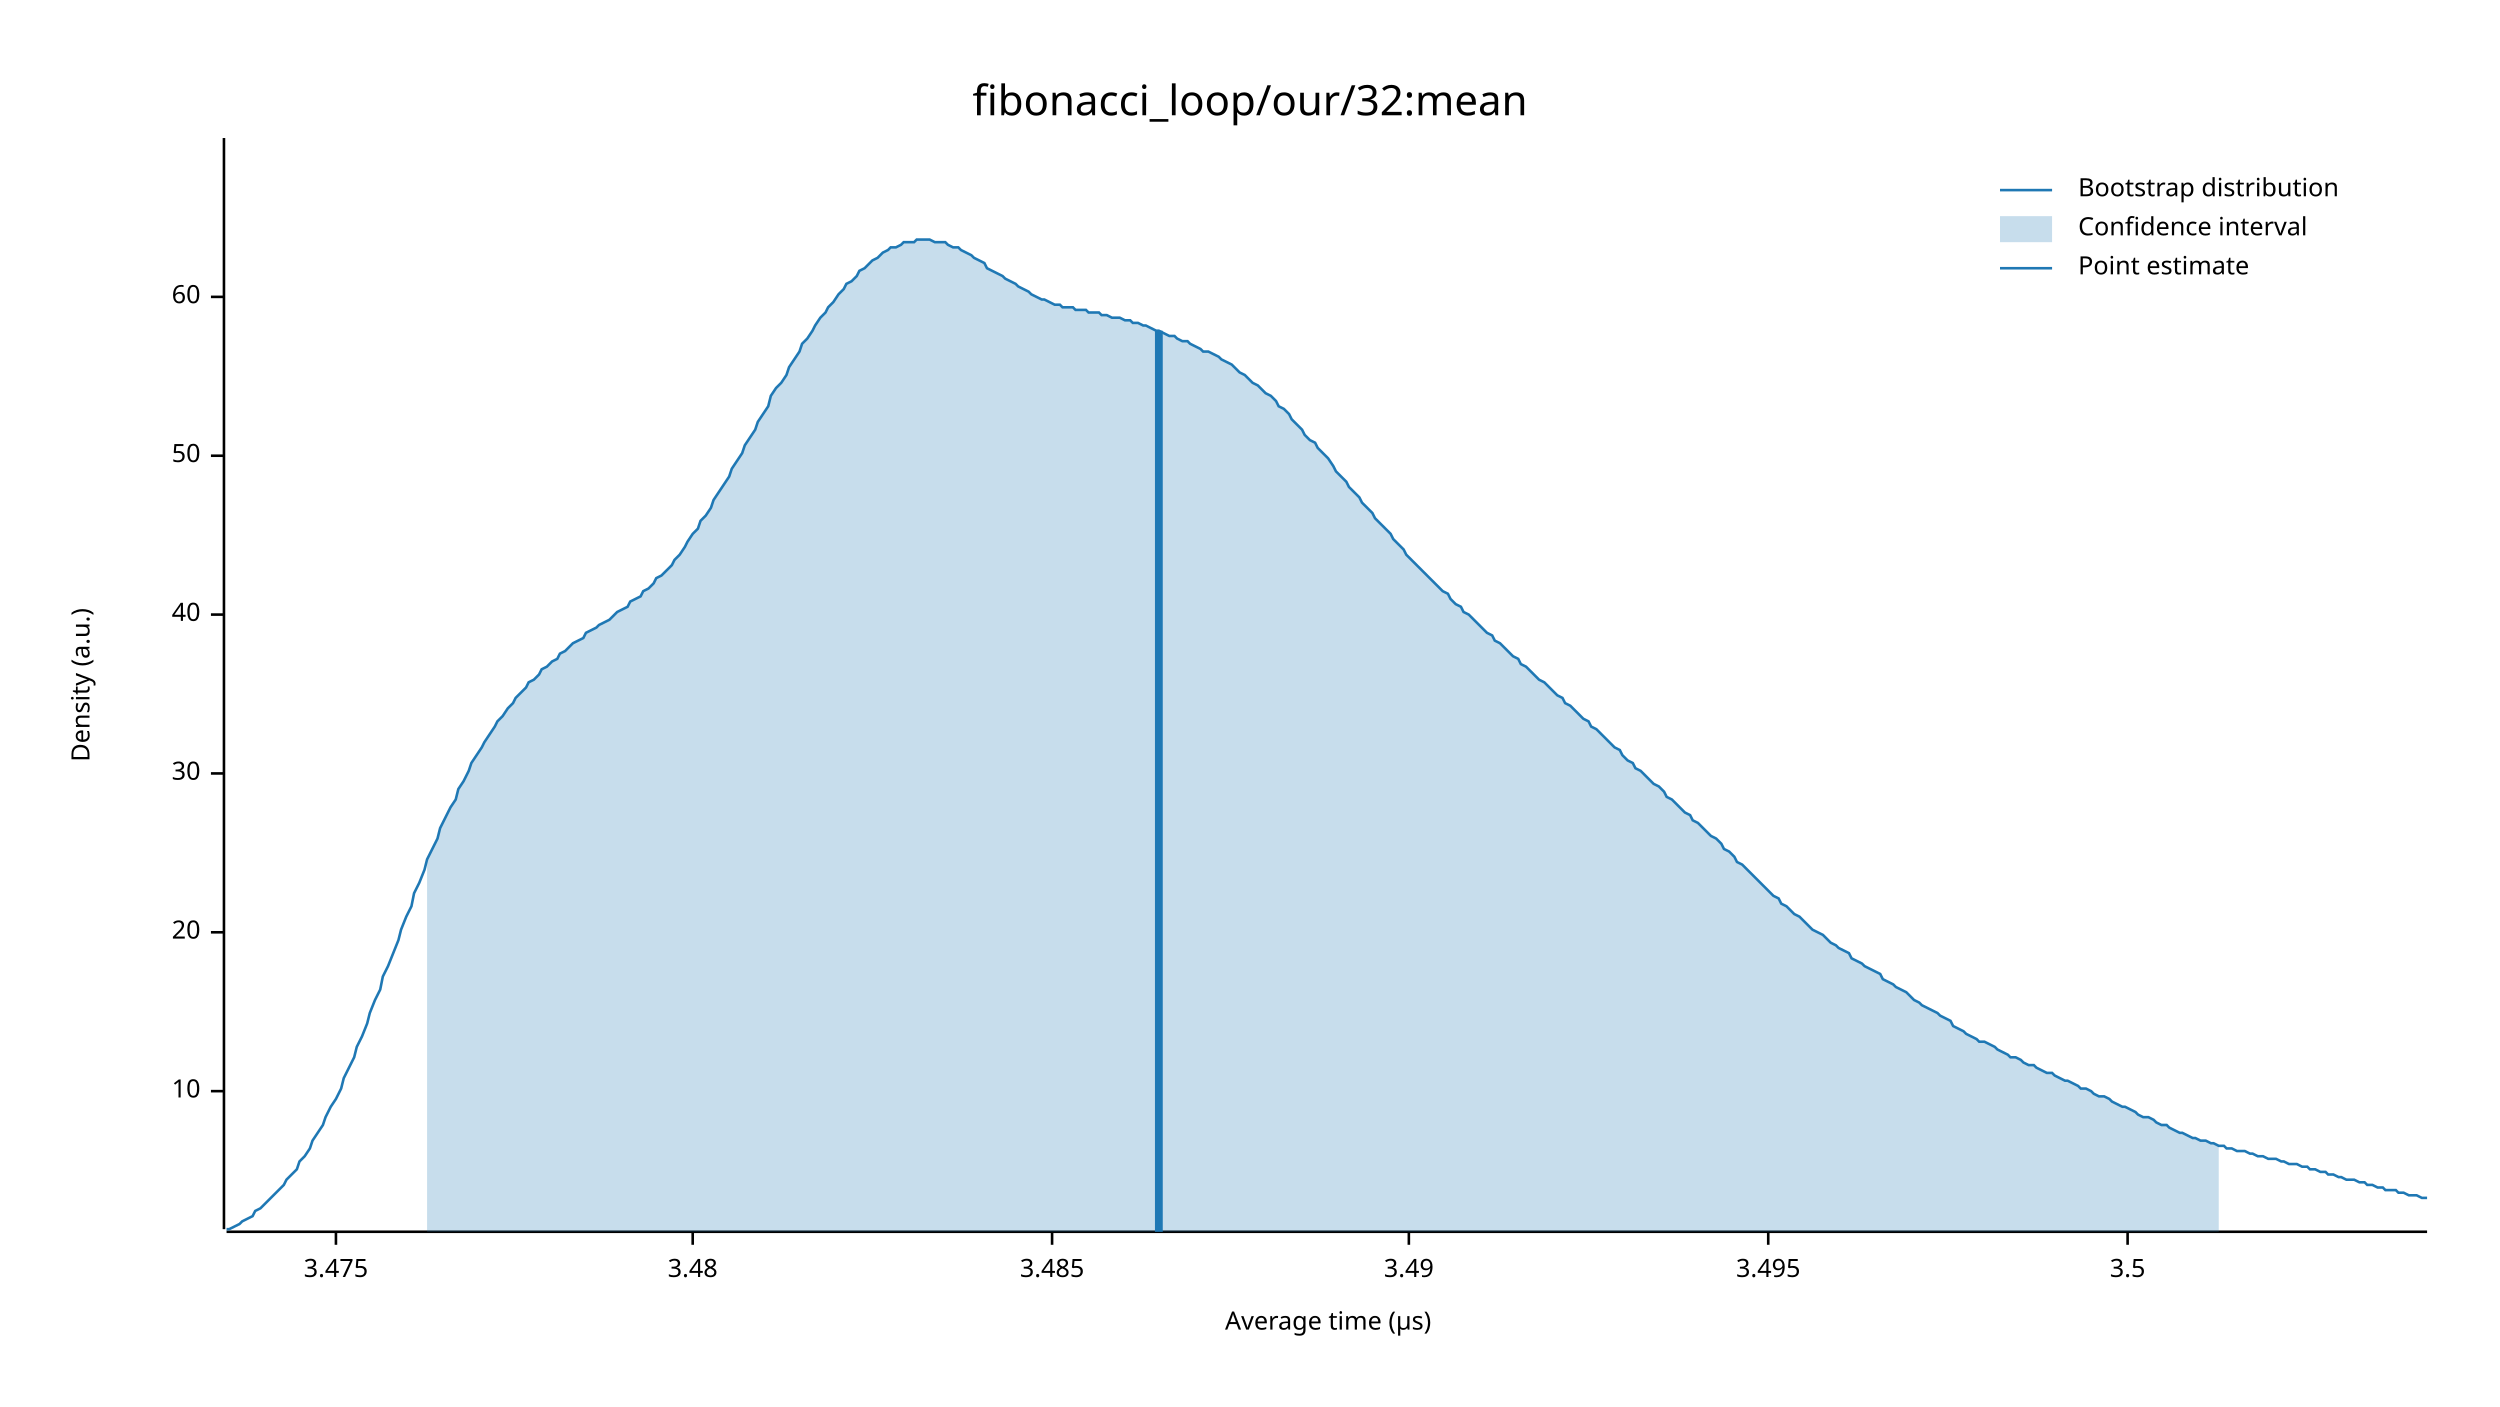
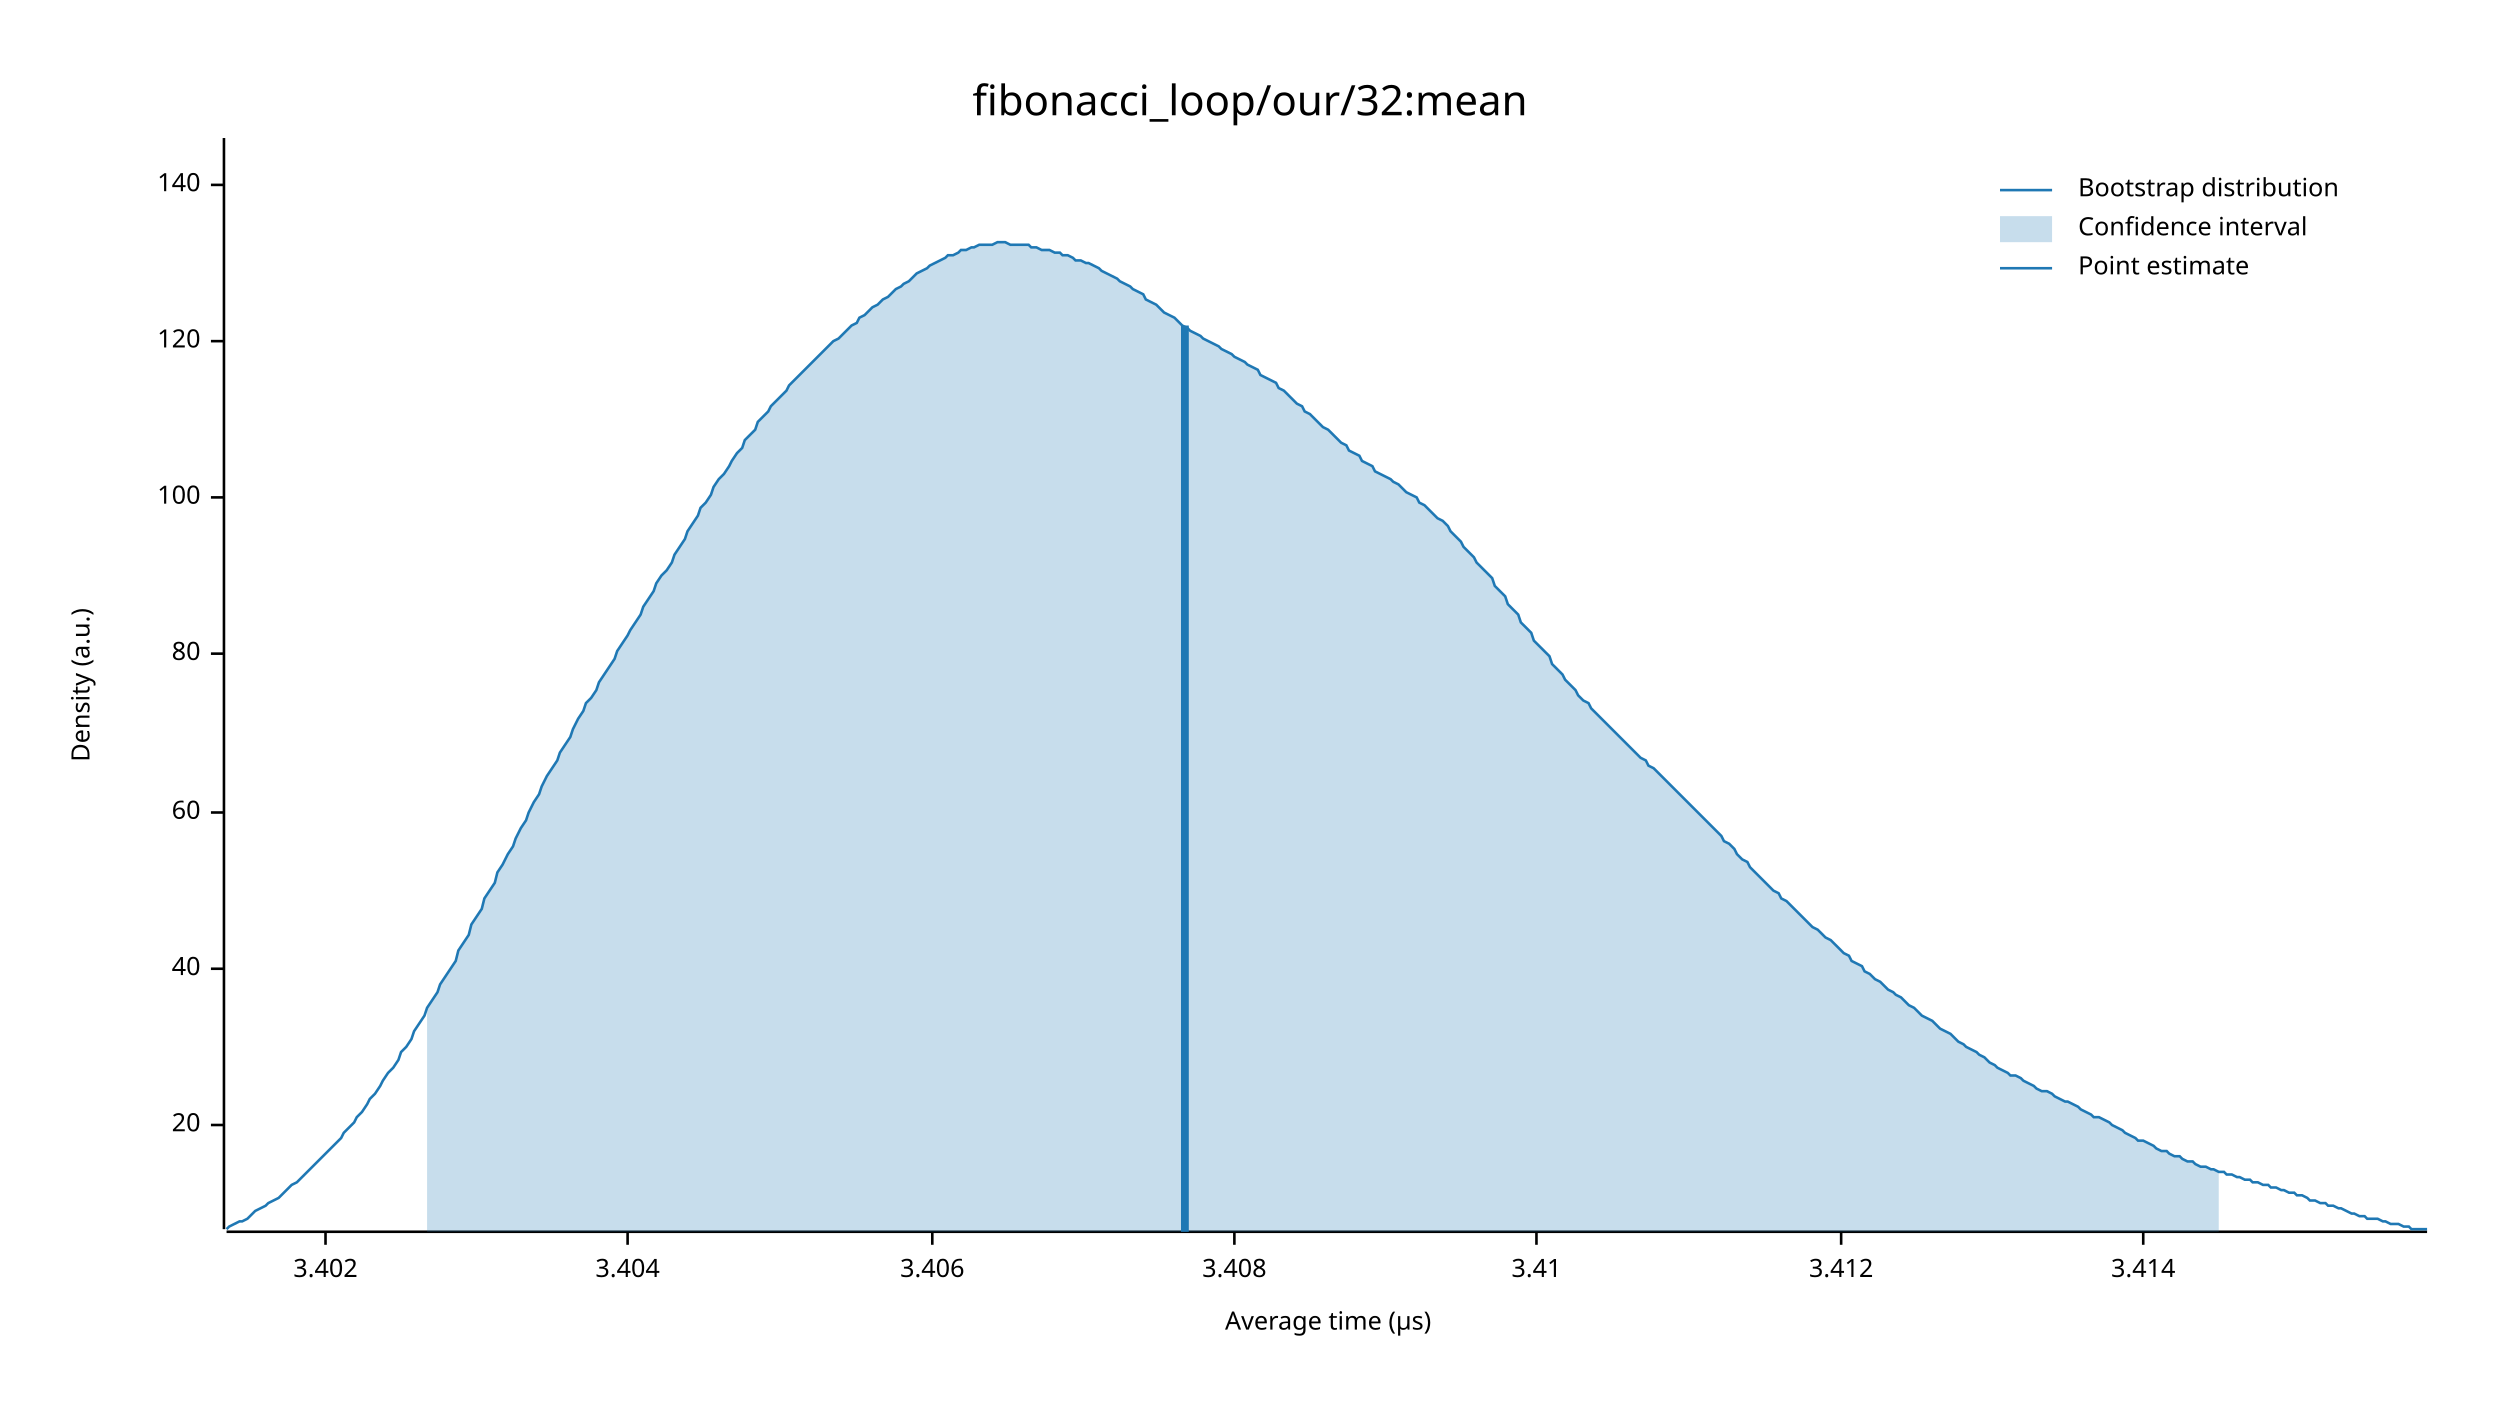
<svg xmlns="http://www.w3.org/2000/svg" width="960" height="540" viewBox="0 0 960 540">
  <text x="480" y="32" dy="0.76em" text-anchor="middle" font-family="sans-serif" font-size="16.129" opacity="1" fill="#000000">
fibonacci_loop/our/32:mean
</text>
  <text x="27" y="263" dy="0.76em" text-anchor="middle" font-family="sans-serif" font-size="9.677" opacity="1" fill="#000000" transform="rotate(270, 27, 263)">
Density (a.u.)
</text>
  <text x="510" y="513" dy="-0.5ex" text-anchor="middle" font-family="sans-serif" font-size="9.677" opacity="1" fill="#000000">
Average time (µs)
</text>
  <polyline fill="none" opacity="1" stroke="#000000" stroke-width="1" points="86,53 86,472 " />
-   <text x="77" y="419" dy="0.5ex" text-anchor="end" font-family="sans-serif" font-size="9.677" opacity="1" fill="#000000">
- 10
- </text>
-   <polyline fill="none" opacity="1" stroke="#000000" stroke-width="1" points="81,419 86,419 " />
-   <text x="77" y="358" dy="0.5ex" text-anchor="end" font-family="sans-serif" font-size="9.677" opacity="1" fill="#000000">
+   <text x="77" y="432" dy="0.5ex" text-anchor="end" font-family="sans-serif" font-size="9.677" opacity="1" fill="#000000">
20
</text>
-   <polyline fill="none" opacity="1" stroke="#000000" stroke-width="1" points="81,358 86,358 " />
-   <text x="77" y="297" dy="0.5ex" text-anchor="end" font-family="sans-serif" font-size="9.677" opacity="1" fill="#000000">
- 30
- </text>
-   <polyline fill="none" opacity="1" stroke="#000000" stroke-width="1" points="81,297 86,297 " />
-   <text x="77" y="236" dy="0.5ex" text-anchor="end" font-family="sans-serif" font-size="9.677" opacity="1" fill="#000000">
+   <polyline fill="none" opacity="1" stroke="#000000" stroke-width="1" points="81,432 86,432 " />
+   <text x="77" y="372" dy="0.5ex" text-anchor="end" font-family="sans-serif" font-size="9.677" opacity="1" fill="#000000">
40
</text>
-   <polyline fill="none" opacity="1" stroke="#000000" stroke-width="1" points="81,236 86,236 " />
-   <text x="77" y="175" dy="0.5ex" text-anchor="end" font-family="sans-serif" font-size="9.677" opacity="1" fill="#000000">
- 50
- </text>
-   <polyline fill="none" opacity="1" stroke="#000000" stroke-width="1" points="81,175 86,175 " />
-   <text x="77" y="114" dy="0.5ex" text-anchor="end" font-family="sans-serif" font-size="9.677" opacity="1" fill="#000000">
+   <polyline fill="none" opacity="1" stroke="#000000" stroke-width="1" points="81,372 86,372 " />
+   <text x="77" y="312" dy="0.5ex" text-anchor="end" font-family="sans-serif" font-size="9.677" opacity="1" fill="#000000">
60
</text>
-   <polyline fill="none" opacity="1" stroke="#000000" stroke-width="1" points="81,114 86,114 " />
+   <polyline fill="none" opacity="1" stroke="#000000" stroke-width="1" points="81,312 86,312 " />
+   <text x="77" y="251" dy="0.5ex" text-anchor="end" font-family="sans-serif" font-size="9.677" opacity="1" fill="#000000">
+ 80
+ </text>
+   <polyline fill="none" opacity="1" stroke="#000000" stroke-width="1" points="81,251 86,251 " />
+   <text x="77" y="191" dy="0.5ex" text-anchor="end" font-family="sans-serif" font-size="9.677" opacity="1" fill="#000000">
+ 100
+ </text>
+   <polyline fill="none" opacity="1" stroke="#000000" stroke-width="1" points="81,191 86,191 " />
+   <text x="77" y="131" dy="0.5ex" text-anchor="end" font-family="sans-serif" font-size="9.677" opacity="1" fill="#000000">
+ 120
+ </text>
+   <polyline fill="none" opacity="1" stroke="#000000" stroke-width="1" points="81,131 86,131 " />
+   <text x="77" y="71" dy="0.5ex" text-anchor="end" font-family="sans-serif" font-size="9.677" opacity="1" fill="#000000">
+ 140
+ </text>
+   <polyline fill="none" opacity="1" stroke="#000000" stroke-width="1" points="81,71 86,71 " />
  <polyline fill="none" opacity="1" stroke="#000000" stroke-width="1" points="87,473 932,473 " />
-   <text x="129" y="483" dy="0.76em" text-anchor="middle" font-family="sans-serif" font-size="9.677" opacity="1" fill="#000000">
- 3.475
+   <text x="125" y="483" dy="0.76em" text-anchor="middle" font-family="sans-serif" font-size="9.677" opacity="1" fill="#000000">
+ 3.402
</text>
-   <polyline fill="none" opacity="1" stroke="#000000" stroke-width="1" points="129,473 129,478 " />
-   <text x="266" y="483" dy="0.76em" text-anchor="middle" font-family="sans-serif" font-size="9.677" opacity="1" fill="#000000">
- 3.48
+   <polyline fill="none" opacity="1" stroke="#000000" stroke-width="1" points="125,473 125,478 " />
+   <text x="241" y="483" dy="0.76em" text-anchor="middle" font-family="sans-serif" font-size="9.677" opacity="1" fill="#000000">
+ 3.404
</text>
-   <polyline fill="none" opacity="1" stroke="#000000" stroke-width="1" points="266,473 266,478 " />
-   <text x="404" y="483" dy="0.76em" text-anchor="middle" font-family="sans-serif" font-size="9.677" opacity="1" fill="#000000">
- 3.485
+   <polyline fill="none" opacity="1" stroke="#000000" stroke-width="1" points="241,473 241,478 " />
+   <text x="358" y="483" dy="0.76em" text-anchor="middle" font-family="sans-serif" font-size="9.677" opacity="1" fill="#000000">
+ 3.406
</text>
-   <polyline fill="none" opacity="1" stroke="#000000" stroke-width="1" points="404,473 404,478 " />
-   <text x="541" y="483" dy="0.76em" text-anchor="middle" font-family="sans-serif" font-size="9.677" opacity="1" fill="#000000">
- 3.49
+   <polyline fill="none" opacity="1" stroke="#000000" stroke-width="1" points="358,473 358,478 " />
+   <text x="474" y="483" dy="0.76em" text-anchor="middle" font-family="sans-serif" font-size="9.677" opacity="1" fill="#000000">
+ 3.408
</text>
-   <polyline fill="none" opacity="1" stroke="#000000" stroke-width="1" points="541,473 541,478 " />
-   <text x="679" y="483" dy="0.76em" text-anchor="middle" font-family="sans-serif" font-size="9.677" opacity="1" fill="#000000">
- 3.495
+   <polyline fill="none" opacity="1" stroke="#000000" stroke-width="1" points="474,473 474,478 " />
+   <text x="590" y="483" dy="0.76em" text-anchor="middle" font-family="sans-serif" font-size="9.677" opacity="1" fill="#000000">
+ 3.41
</text>
-   <polyline fill="none" opacity="1" stroke="#000000" stroke-width="1" points="679,473 679,478 " />
-   <text x="817" y="483" dy="0.76em" text-anchor="middle" font-family="sans-serif" font-size="9.677" opacity="1" fill="#000000">
- 3.5
+   <polyline fill="none" opacity="1" stroke="#000000" stroke-width="1" points="590,473 590,478 " />
+   <text x="707" y="483" dy="0.76em" text-anchor="middle" font-family="sans-serif" font-size="9.677" opacity="1" fill="#000000">
+ 3.412
</text>
-   <polyline fill="none" opacity="1" stroke="#000000" stroke-width="1" points="817,473 817,478 " />
-   <polyline fill="none" opacity="1" stroke="#1F78B4" stroke-width="1" points="87,472 88,472 90,471 92,470 93,469 95,468 97,467 98,465 100,464 102,462 103,461 105,459 107,457 109,455 110,453 112,451 114,449 115,446 117,444 119,441 120,438 122,435 124,432 125,429 127,425 129,422 131,418 132,414 134,410 136,406 137,402 139,398 141,393 142,389 144,384 146,380 147,375 149,371 151,366 153,361 154,357 156,352 158,348 159,343 161,339 163,334 164,330 166,326 168,322 169,318 171,314 173,310 175,307 176,303 178,300 180,296 181,293 183,290 185,287 186,285 188,282 190,279 191,277 193,275 195,272 197,270 198,268 200,266 202,264 203,262 205,261 207,259 208,257 210,256 212,254 214,253 215,251 217,250 219,248 220,247 222,246 224,245 225,243 227,242 229,241 230,240 232,239 234,238 236,236 237,235 239,234 241,233 242,231 244,230 246,229 247,227 249,226 251,224 252,222 254,221 256,219 258,217 259,215 261,213 263,210 264,208 266,205 268,203 269,200 271,198 273,195 274,192 276,189 278,186 280,183 281,180 283,177 285,174 286,171 288,168 290,165 291,162 293,159 295,156 296,152 298,149 300,147 302,144 303,141 305,138 307,135 308,132 310,130 312,127 313,125 315,122 317,120 318,118 320,116 322,113 324,111 325,109 327,108 329,106 330,104 332,103 334,101 335,100 337,99 339,97 341,96 342,95 344,95 346,94 347,93 349,93 351,93 352,92 354,92 356,92 357,92 359,93 361,93 363,93 364,94 366,95 368,95 369,96 371,97 373,98 374,99 376,100 378,101 379,103 381,104 383,105 385,106 386,107 388,108 390,109 391,110 393,111 395,112 396,113 398,114 400,115 401,115 403,116 405,117 407,117 408,118 410,118 412,118 413,119 415,119 417,119 418,120 420,120 422,120 423,121 425,121 427,122 429,122 430,122 432,123 434,123 435,124 437,124 439,125 440,125 442,126 444,127 445,127 447,128 449,129 451,129 452,130 454,131 456,131 457,132 459,133 461,134 462,135 464,135 466,136 468,137 469,138 471,139 473,140 474,141 476,143 478,144 479,145 481,147 483,148 484,149 486,151 488,152 490,154 491,156 493,157 495,159 496,161 498,163 500,165 501,167 503,169 505,170 506,172 508,174 510,176 512,179 513,181 515,183 517,185 518,187 520,189 522,191 523,193 525,195 527,197 528,199 530,201 532,203 534,205 535,207 537,209 539,211 540,213 542,215 544,217 545,218 547,220 549,222 550,223 552,225 554,227 556,228 557,230 559,232 561,233 562,235 564,236 566,238 567,239 569,241 571,243 573,244 574,246 576,247 578,249 579,250 581,252 583,253 584,255 586,256 588,258 589,259 591,261 593,262 595,264 596,265 598,267 600,268 601,270 603,271 605,273 606,274 608,276 610,277 611,279 613,280 615,282 617,284 618,285 620,287 622,288 623,290 625,292 627,293 628,295 630,296 632,298 633,299 635,301 637,302 639,304 640,306 642,307 644,309 645,310 647,312 649,313 650,315 652,316 654,318 655,319 657,321 659,322 661,324 662,326 664,327 666,329 667,331 669,332 671,334 672,335 674,337 676,339 677,340 679,342 681,344 683,345 684,347 686,348 688,350 689,351 691,352 693,354 694,355 696,357 698,358 700,359 701,360 703,362 705,363 706,364 708,365 710,366 711,368 713,369 715,370 716,371 718,372 720,373 722,374 723,376 725,377 727,378 728,379 730,380 732,381 733,382 735,384 737,385 738,386 740,387 742,388 744,389 745,390 747,391 749,392 750,394 752,395 754,396 755,397 757,398 759,399 760,400 762,400 764,401 766,402 767,403 769,404 771,405 772,406 774,406 776,407 777,408 779,409 781,409 782,410 784,411 786,412 788,412 789,413 791,414 793,415 794,415 796,416 798,417 799,418 801,418 803,419 804,420 806,421 808,421 810,422 811,423 813,424 815,425 816,425 818,426 820,427 821,428 823,429 825,429 827,430 828,431 830,432 832,432 833,433 835,434 837,435 838,435 840,436 842,437 843,437 845,438 847,438 849,439 850,439 852,440 854,440 855,441 857,441 859,442 860,442 862,442 864,443 865,443 867,444 869,444 871,445 872,445 874,445 876,446 877,446 879,447 881,447 882,447 884,448 886,448 887,449 889,449 891,450 893,450 894,451 896,451 898,452 899,452 901,453 903,453 904,453 906,454 908,454 909,455 911,455 913,456 915,456 916,457 918,457 920,457 921,458 923,458 925,459 926,459 928,459 930,460 932,460 " />
-   <polygon opacity="0.25" fill="#1F78B4" points="164,330 166,326 168,322 169,318 171,314 173,310 175,307 176,303 178,300 180,296 181,293 183,290 185,287 186,285 188,282 190,279 191,277 193,275 195,272 197,270 198,268 200,266 202,264 203,262 205,261 207,259 208,257 210,256 212,254 214,253 215,251 217,250 219,248 220,247 222,246 224,245 225,243 227,242 229,241 230,240 232,239 234,238 236,236 237,235 239,234 241,233 242,231 244,230 246,229 247,227 249,226 251,224 252,222 254,221 256,219 258,217 259,215 261,213 263,210 264,208 266,205 268,203 269,200 271,198 273,195 274,192 276,189 278,186 280,183 281,180 283,177 285,174 286,171 288,168 290,165 291,162 293,159 295,156 296,152 298,149 300,147 302,144 303,141 305,138 307,135 308,132 310,130 312,127 313,125 315,122 317,120 318,118 320,116 322,113 324,111 325,109 327,108 329,106 330,104 332,103 334,101 335,100 337,99 339,97 341,96 342,95 344,95 346,94 347,93 349,93 351,93 352,92 354,92 356,92 357,92 359,93 361,93 363,93 364,94 366,95 368,95 369,96 371,97 373,98 374,99 376,100 378,101 379,103 381,104 383,105 385,106 386,107 388,108 390,109 391,110 393,111 395,112 396,113 398,114 400,115 401,115 403,116 405,117 407,117 408,118 410,118 412,118 413,119 415,119 417,119 418,120 420,120 422,120 423,121 425,121 427,122 429,122 430,122 432,123 434,123 435,124 437,124 439,125 440,125 442,126 444,127 445,127 447,128 449,129 451,129 452,130 454,131 456,131 457,132 459,133 461,134 462,135 464,135 466,136 468,137 469,138 471,139 473,140 474,141 476,143 478,144 479,145 481,147 483,148 484,149 486,151 488,152 490,154 491,156 493,157 495,159 496,161 498,163 500,165 501,167 503,169 505,170 506,172 508,174 510,176 512,179 513,181 515,183 517,185 518,187 520,189 522,191 523,193 525,195 527,197 528,199 530,201 532,203 534,205 535,207 537,209 539,211 540,213 542,215 544,217 545,218 547,220 549,222 550,223 552,225 554,227 556,228 557,230 559,232 561,233 562,235 564,236 566,238 567,239 569,241 571,243 573,244 574,246 576,247 578,249 579,250 581,252 583,253 584,255 586,256 588,258 589,259 591,261 593,262 595,264 596,265 598,267 600,268 601,270 603,271 605,273 606,274 608,276 610,277 611,279 613,280 615,282 617,284 618,285 620,287 622,288 623,290 625,292 627,293 628,295 630,296 632,298 633,299 635,301 637,302 639,304 640,306 642,307 644,309 645,310 647,312 649,313 650,315 652,316 654,318 655,319 657,321 659,322 661,324 662,326 664,327 666,329 667,331 669,332 671,334 672,335 674,337 676,339 677,340 679,342 681,344 683,345 684,347 686,348 688,350 689,351 691,352 693,354 694,355 696,357 698,358 700,359 701,360 703,362 705,363 706,364 708,365 710,366 711,368 713,369 715,370 716,371 718,372 720,373 722,374 723,376 725,377 727,378 728,379 730,380 732,381 733,382 735,384 737,385 738,386 740,387 742,388 744,389 745,390 747,391 749,392 750,394 752,395 754,396 755,397 757,398 759,399 760,400 762,400 764,401 766,402 767,403 769,404 771,405 772,406 774,406 776,407 777,408 779,409 781,409 782,410 784,411 786,412 788,412 789,413 791,414 793,415 794,415 796,416 798,417 799,418 801,418 803,419 804,420 806,421 808,421 810,422 811,423 813,424 815,425 816,425 818,426 820,427 821,428 823,429 825,429 827,430 828,431 830,432 832,432 833,433 835,434 837,435 838,435 840,436 842,437 843,437 845,438 847,438 849,439 850,439 852,440 852,473 164,473 " />
-   <polyline fill="none" opacity="1" stroke="#1F78B4" stroke-width="3" points="445,473 445,127 " />
+   <polyline fill="none" opacity="1" stroke="#000000" stroke-width="1" points="707,473 707,478 " />
+   <text x="823" y="483" dy="0.76em" text-anchor="middle" font-family="sans-serif" font-size="9.677" opacity="1" fill="#000000">
+ 3.414
+ </text>
+   <polyline fill="none" opacity="1" stroke="#000000" stroke-width="1" points="823,473 823,478 " />
+   <polyline fill="none" opacity="1" stroke="#1F78B4" stroke-width="1" points="87,472 88,471 90,470 92,469 93,469 95,468 97,466 98,465 100,464 102,463 103,462 105,461 107,460 109,458 110,457 112,455 114,454 115,453 117,451 119,449 120,448 122,446 124,444 125,443 127,441 129,439 131,437 132,435 134,433 136,431 137,429 139,427 141,424 142,422 144,420 146,417 147,415 149,412 151,410 153,407 154,404 156,402 158,399 159,396 161,393 163,390 164,387 166,384 168,381 169,378 171,375 173,372 175,369 176,365 178,362 180,359 181,355 183,352 185,349 186,345 188,342 190,339 191,335 193,332 195,328 197,325 198,322 200,318 202,315 203,312 205,308 207,305 208,302 210,298 212,295 214,292 215,289 217,286 219,283 220,280 222,276 224,273 225,270 227,268 229,265 230,262 232,259 234,256 236,253 237,250 239,247 241,244 242,242 244,239 246,236 247,233 249,230 251,227 252,224 254,221 256,219 258,216 259,213 261,210 263,207 264,204 266,201 268,198 269,195 271,193 273,190 274,187 276,184 278,182 280,179 281,177 283,174 285,172 286,169 288,167 290,165 291,162 293,160 295,158 296,156 298,154 300,152 302,150 303,148 305,146 307,144 308,143 310,141 312,139 313,138 315,136 317,134 318,133 320,131 322,130 324,128 325,127 327,125 329,124 330,122 332,121 334,119 335,118 337,117 339,115 341,114 342,113 344,111 346,110 347,109 349,108 351,106 352,105 354,104 356,103 357,102 359,101 361,100 363,99 364,98 366,98 368,97 369,96 371,96 373,95 374,95 376,94 378,94 379,94 381,94 383,93 385,93 386,93 388,94 390,94 391,94 393,94 395,94 396,95 398,95 400,96 401,96 403,96 405,97 407,97 408,98 410,98 412,99 413,100 415,100 417,101 418,101 420,102 422,103 423,104 425,105 427,106 429,107 430,108 432,109 434,110 435,111 437,112 439,113 440,115 442,116 444,117 445,118 447,120 449,121 451,122 452,123 454,125 456,126 457,127 459,128 461,129 462,130 464,131 466,132 468,133 469,134 471,135 473,136 474,137 476,138 478,139 479,140 481,141 483,142 484,144 486,145 488,146 490,147 491,149 493,150 495,152 496,153 498,155 500,156 501,158 503,159 505,161 506,162 508,164 510,165 512,167 513,168 515,170 517,171 518,173 520,174 522,175 523,177 525,178 527,179 528,181 530,182 532,183 534,184 535,185 537,186 539,188 540,189 542,190 544,191 545,193 547,194 549,196 550,197 552,199 554,200 556,202 557,204 559,206 561,208 562,210 564,212 566,214 567,216 569,218 571,220 573,222 574,225 576,227 578,229 579,232 581,234 583,236 584,239 586,241 588,243 589,246 591,248 593,250 595,252 596,255 598,257 600,259 601,261 603,263 605,265 606,267 608,269 610,270 611,272 613,274 615,276 617,278 618,279 620,281 622,283 623,284 625,286 627,288 628,289 630,291 632,292 633,294 635,295 637,297 639,299 640,300 642,302 644,304 645,305 647,307 649,309 650,310 652,312 654,314 655,315 657,317 659,319 661,321 662,323 664,324 666,326 667,328 669,330 671,331 672,333 674,335 676,337 677,338 679,340 681,342 683,343 684,345 686,346 688,348 689,349 691,351 693,353 694,354 696,356 698,357 700,359 701,360 703,361 705,363 706,364 708,366 710,367 711,369 713,370 715,371 716,373 718,374 720,376 722,377 723,378 725,380 727,381 728,382 730,383 732,385 733,386 735,387 737,389 738,390 740,391 742,392 744,394 745,395 747,396 749,397 750,398 752,400 754,401 755,402 757,403 759,404 760,405 762,406 764,408 766,409 767,410 769,411 771,412 772,413 774,413 776,414 777,415 779,416 781,417 782,418 784,419 786,419 788,420 789,421 791,422 793,423 794,423 796,424 798,425 799,426 801,427 803,428 804,429 806,429 808,430 810,431 811,432 813,433 815,434 816,435 818,436 820,437 821,438 823,438 825,439 827,440 828,441 830,442 832,442 833,443 835,444 837,444 838,445 840,446 842,446 843,447 845,448 847,448 849,449 850,449 852,450 854,450 855,451 857,451 859,452 860,452 862,453 864,453 865,454 867,454 869,455 871,455 872,456 874,456 876,457 877,457 879,458 881,458 882,459 884,459 886,460 887,461 889,461 891,462 893,462 894,463 896,463 898,464 899,464 901,465 903,466 904,466 906,467 908,467 909,468 911,468 913,468 915,469 916,469 918,470 920,470 921,470 923,471 925,471 926,472 928,472 930,472 932,472 " />
+   <polygon opacity="0.25" fill="#1F78B4" points="164,387 166,384 168,381 169,378 171,375 173,372 175,369 176,365 178,362 180,359 181,355 183,352 185,349 186,345 188,342 190,339 191,335 193,332 195,328 197,325 198,322 200,318 202,315 203,312 205,308 207,305 208,302 210,298 212,295 214,292 215,289 217,286 219,283 220,280 222,276 224,273 225,270 227,268 229,265 230,262 232,259 234,256 236,253 237,250 239,247 241,244 242,242 244,239 246,236 247,233 249,230 251,227 252,224 254,221 256,219 258,216 259,213 261,210 263,207 264,204 266,201 268,198 269,195 271,193 273,190 274,187 276,184 278,182 280,179 281,177 283,174 285,172 286,169 288,167 290,165 291,162 293,160 295,158 296,156 298,154 300,152 302,150 303,148 305,146 307,144 308,143 310,141 312,139 313,138 315,136 317,134 318,133 320,131 322,130 324,128 325,127 327,125 329,124 330,122 332,121 334,119 335,118 337,117 339,115 341,114 342,113 344,111 346,110 347,109 349,108 351,106 352,105 354,104 356,103 357,102 359,101 361,100 363,99 364,98 366,98 368,97 369,96 371,96 373,95 374,95 376,94 378,94 379,94 381,94 383,93 385,93 386,93 388,94 390,94 391,94 393,94 395,94 396,95 398,95 400,96 401,96 403,96 405,97 407,97 408,98 410,98 412,99 413,100 415,100 417,101 418,101 420,102 422,103 423,104 425,105 427,106 429,107 430,108 432,109 434,110 435,111 437,112 439,113 440,115 442,116 444,117 445,118 447,120 449,121 451,122 452,123 454,125 456,126 457,127 459,128 461,129 462,130 464,131 466,132 468,133 469,134 471,135 473,136 474,137 476,138 478,139 479,140 481,141 483,142 484,144 486,145 488,146 490,147 491,149 493,150 495,152 496,153 498,155 500,156 501,158 503,159 505,161 506,162 508,164 510,165 512,167 513,168 515,170 517,171 518,173 520,174 522,175 523,177 525,178 527,179 528,181 530,182 532,183 534,184 535,185 537,186 539,188 540,189 542,190 544,191 545,193 547,194 549,196 550,197 552,199 554,200 556,202 557,204 559,206 561,208 562,210 564,212 566,214 567,216 569,218 571,220 573,222 574,225 576,227 578,229 579,232 581,234 583,236 584,239 586,241 588,243 589,246 591,248 593,250 595,252 596,255 598,257 600,259 601,261 603,263 605,265 606,267 608,269 610,270 611,272 613,274 615,276 617,278 618,279 620,281 622,283 623,284 625,286 627,288 628,289 630,291 632,292 633,294 635,295 637,297 639,299 640,300 642,302 644,304 645,305 647,307 649,309 650,310 652,312 654,314 655,315 657,317 659,319 661,321 662,323 664,324 666,326 667,328 669,330 671,331 672,333 674,335 676,337 677,338 679,340 681,342 683,343 684,345 686,346 688,348 689,349 691,351 693,353 694,354 696,356 698,357 700,359 701,360 703,361 705,363 706,364 708,366 710,367 711,369 713,370 715,371 716,373 718,374 720,376 722,377 723,378 725,380 727,381 728,382 730,383 732,385 733,386 735,387 737,389 738,390 740,391 742,392 744,394 745,395 747,396 749,397 750,398 752,400 754,401 755,402 757,403 759,404 760,405 762,406 764,408 766,409 767,410 769,411 771,412 772,413 774,413 776,414 777,415 779,416 781,417 782,418 784,419 786,419 788,420 789,421 791,422 793,423 794,423 796,424 798,425 799,426 801,427 803,428 804,429 806,429 808,430 810,431 811,432 813,433 815,434 816,435 818,436 820,437 821,438 823,438 825,439 827,440 828,441 830,442 832,442 833,443 835,444 837,444 838,445 840,446 842,446 843,447 845,448 847,448 849,449 850,449 852,450 852,473 164,473 " />
+   <polyline fill="none" opacity="1" stroke="#1F78B4" stroke-width="3" points="455,473 455,125 " />
  <text x="798" y="68" dy="0.76em" text-anchor="start" font-family="sans-serif" font-size="9.677" opacity="1" fill="#000000">
Bootstrap distribution
</text>
  <text x="798" y="83" dy="0.76em" text-anchor="start" font-family="sans-serif" font-size="9.677" opacity="1" fill="#000000">
Confidence interval
</text>
  <text x="798" y="98" dy="0.76em" text-anchor="start" font-family="sans-serif" font-size="9.677" opacity="1" fill="#000000">
Point estimate
</text>
  <polyline fill="none" opacity="1" stroke="#1F78B4" stroke-width="1" points="768,73 788,73 " />
  <rect x="768" y="83" width="20" height="10" opacity="0.25" fill="#1F78B4" stroke="none" />
  <polyline fill="none" opacity="1" stroke="#1F78B4" stroke-width="1" points="768,103 788,103 " />
</svg>
